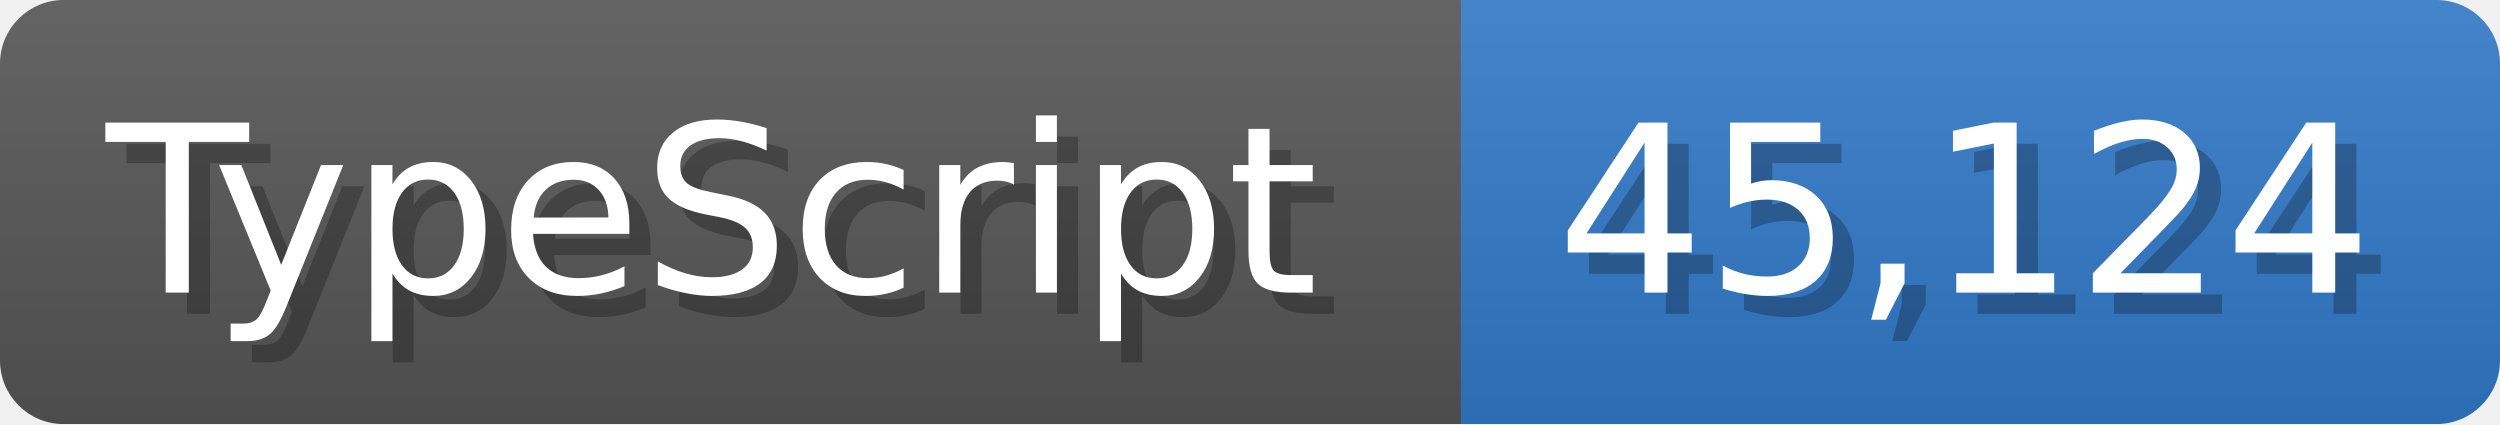
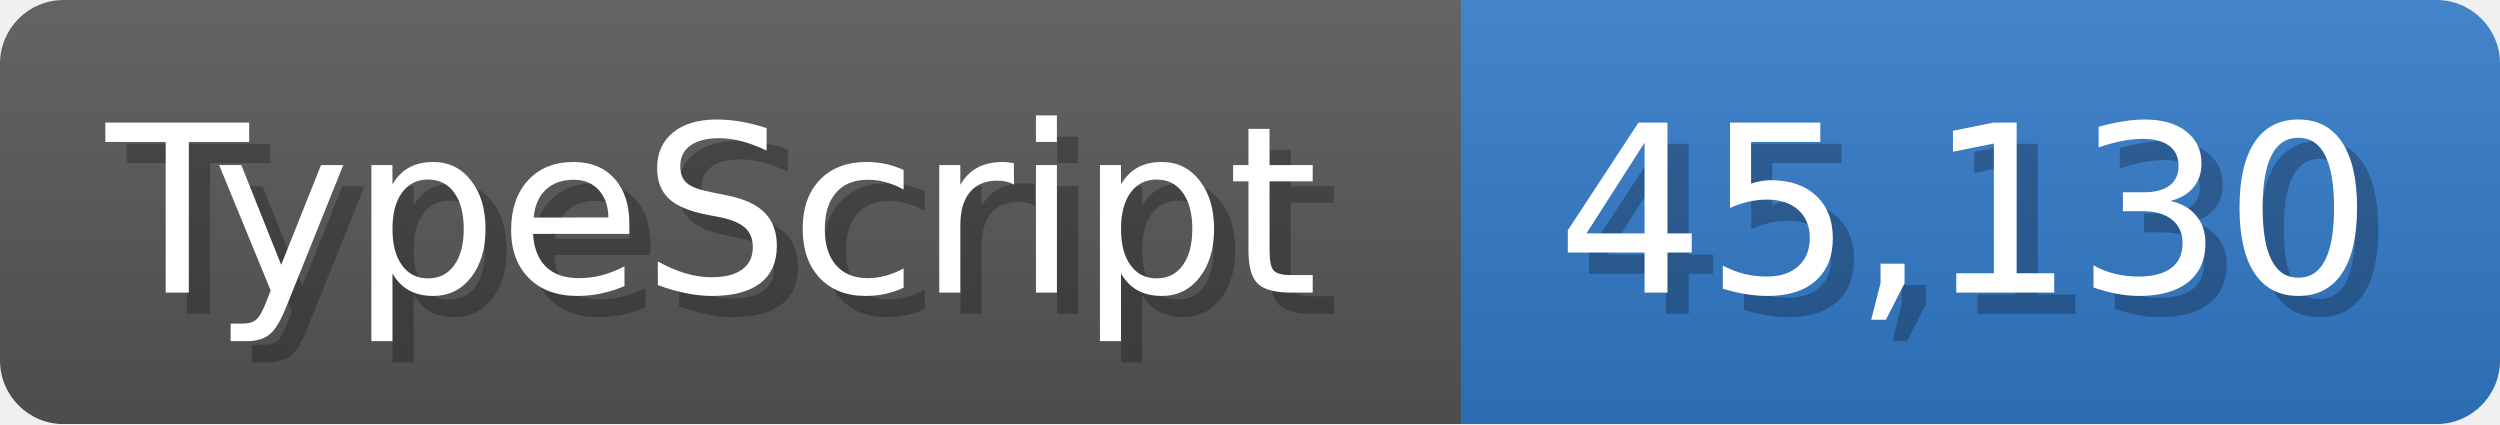
<svg xmlns="http://www.w3.org/2000/svg" width="117.9" height="20" viewBox="0 0 1179 200">
  <linearGradient id="a" x2="0" y2="100%">
    <stop offset="0" stop-opacity=".1" stop-color="#EEE" />
    <stop offset="1" stop-opacity=".1" />
  </linearGradient>
  <mask id="m">
    <rect width="1179" height="200" rx="30" fill="#FFF" />
  </mask>
  <g mask="url(#m)">
    <rect width="689" height="200" fill="#555" />
    <rect width="490" height="200" fill="#3178c6" x="689" />
    <rect width="1179" height="200" fill="url(#a)" />
  </g>
  <g fill="#fff" text-anchor="start" font-family="Verdana,DejaVu Sans,sans-serif" font-size="110">
    <text x="60" y="148" textLength="589" fill="#000" opacity="0.25">TypeScript</text>
    <text x="50" y="138" textLength="589">TypeScript</text>
-     <text x="744" y="148" textLength="390" fill="#000" opacity="0.25">45,124</text>
-     <text x="734" y="138" textLength="390">45,124</text>
+     <text x="744" y="148" textLength="390" fill="#000" opacity="0.25">45,130</text>
+     <text x="734" y="138" textLength="390">45,130</text>
  </g>
</svg>
